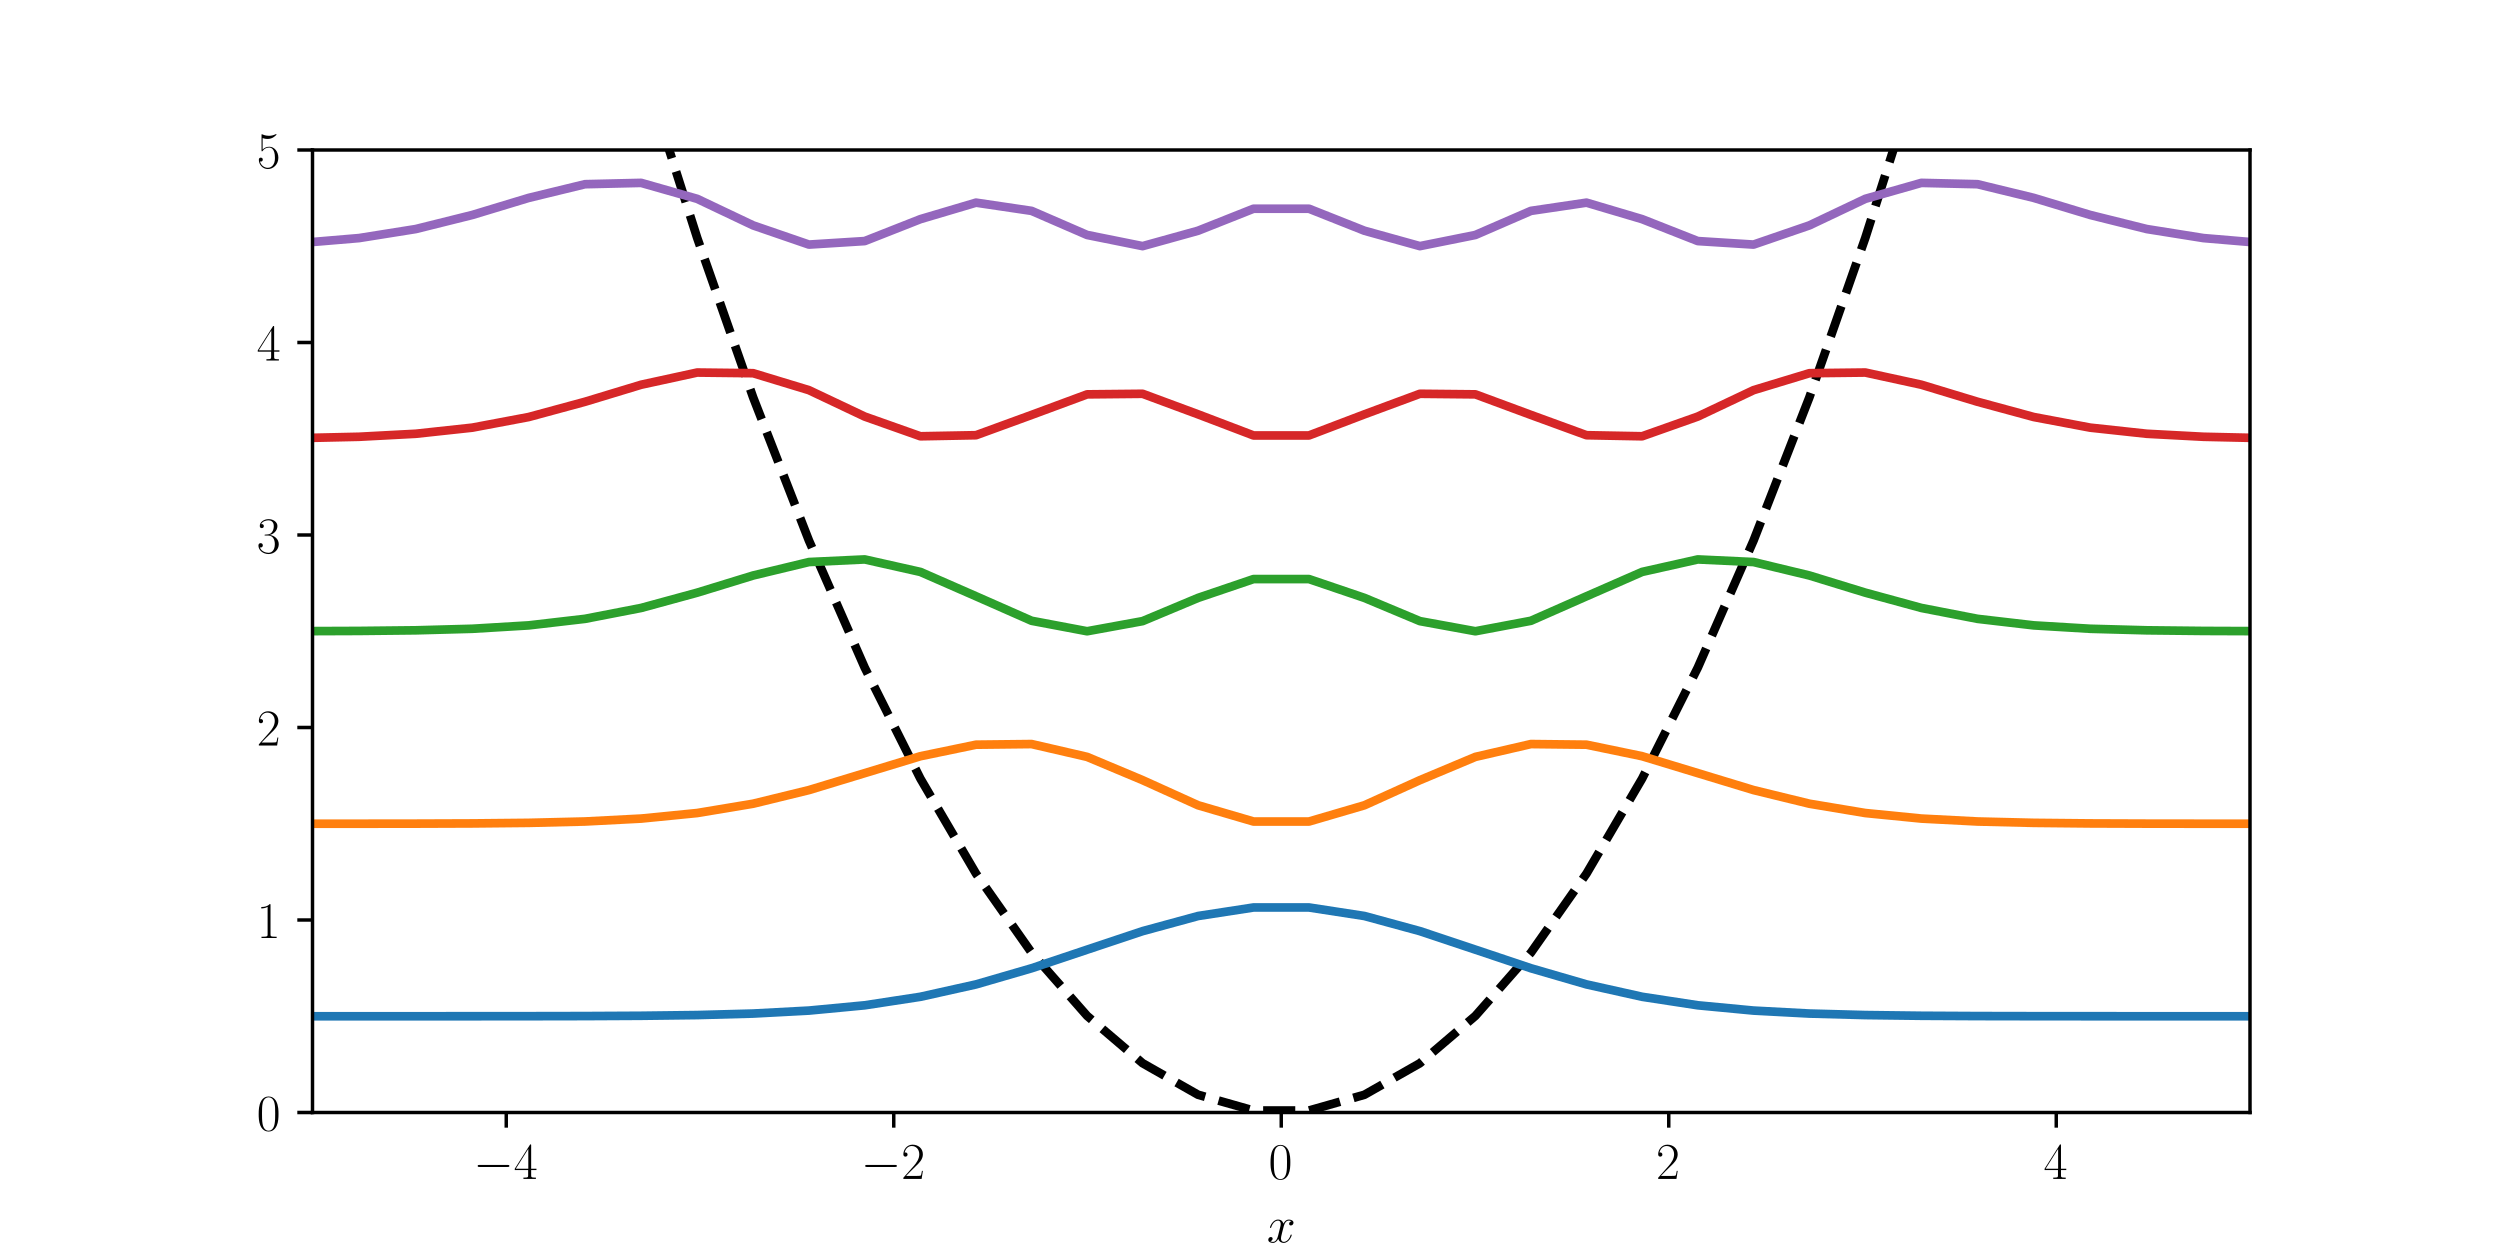
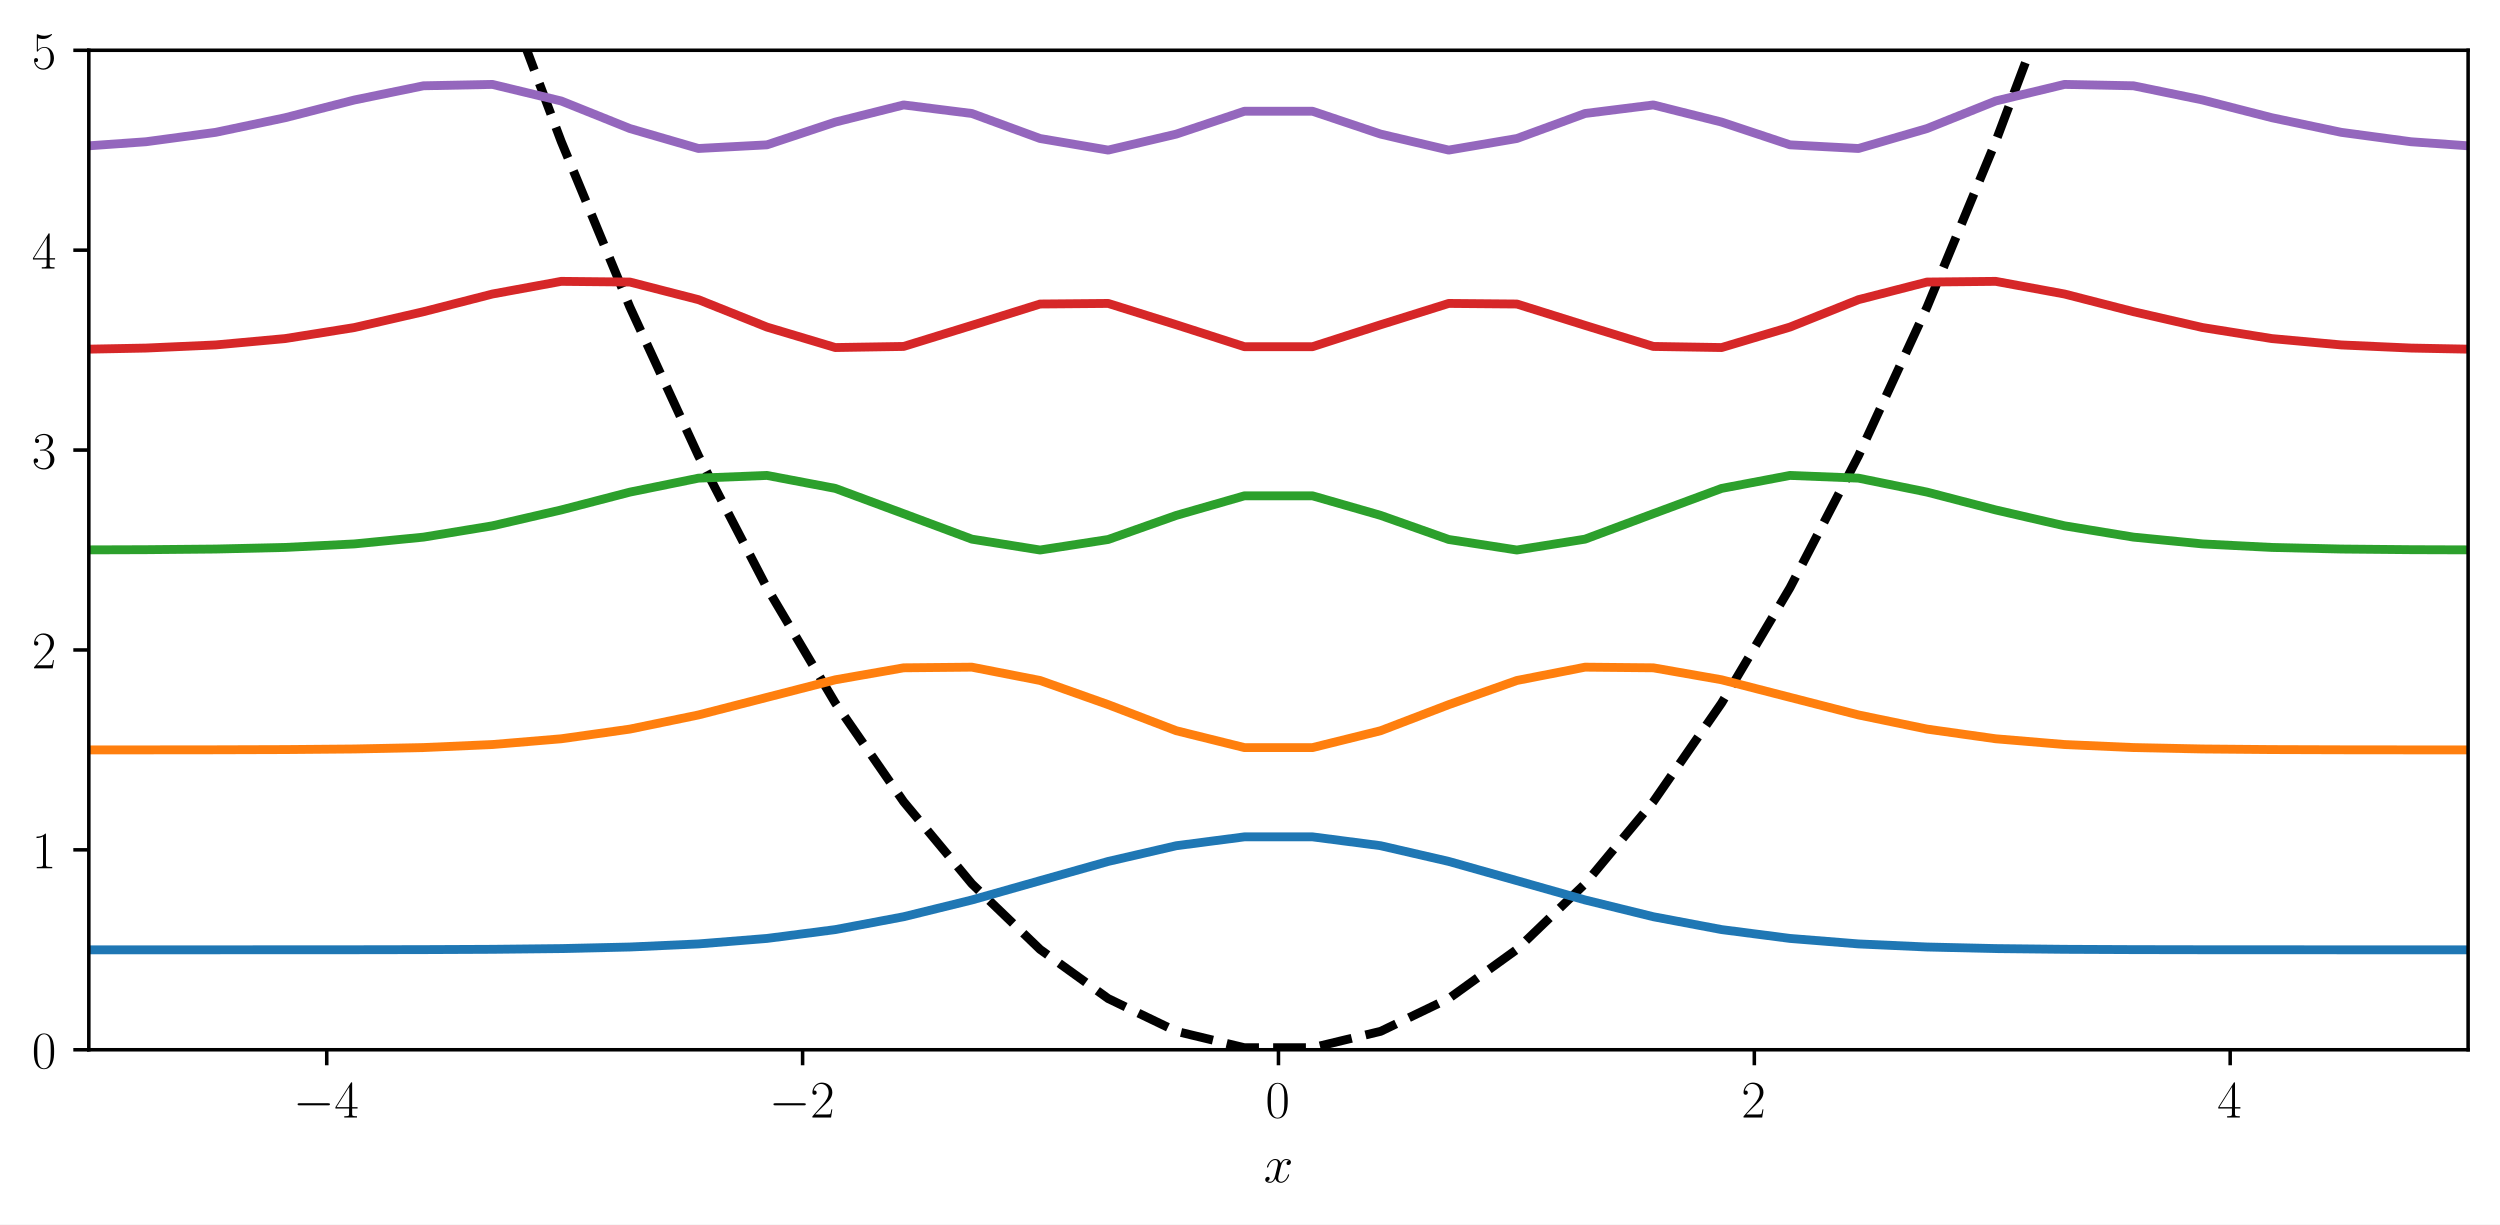
- <svg xmlns="http://www.w3.org/2000/svg" xmlns:xlink="http://www.w3.org/1999/xlink" width="576pt" height="288pt" viewBox="0 0 576 288" version="1.1">
+ <svg xmlns="http://www.w3.org/2000/svg" xmlns:xlink="http://www.w3.org/1999/xlink" width="564.48pt" height="276.48pt" viewBox="0 0 564.48 276.48" version="1.1">
  <defs>
    <style type="text/css">*{stroke-linejoin: round; stroke-linecap: butt}</style>
  </defs>
  <g id="figure_1">
    <g id="patch_1">
-       <path d="M 0 288  L 576 288  L 576 0  L 0 0  z " style="fill: #ffffff" />
+       <path d="M 0 276.48  L 564.48 276.48  L 564.48 0  L 0 0  z " style="fill: #ffffff" />
    </g>
    <g id="axes_1">
      <g id="patch_2">
-         <path d="M 72 256.32  L 518.4 256.32  L 518.4 34.56  L 72 34.56  z " style="fill: #ffffff" />
+         <path d="M 20.053 237.026  L 557.28 237.026  L 557.28 11.351  L 20.053 11.351  z " style="fill: #ffffff" />
      </g>
      <g id="matplotlib.axis_1">
        <g id="xtick_1">
          <g id="line2d_1">
            <defs>
-               <path id="m170345882e" d="M 0 0  L 0 3.5  " style="stroke: #000000; stroke-width: 0.8" />
+               <path id="m73834a5d7a" d="M 0 0  L 0 3.5  " style="stroke: #000000; stroke-width: 0.8" />
            </defs>
            <g>
-               <use xlink:href="#m170345882e" x="116.64" y="256.32" style="stroke: #000000; stroke-width: 0.8" />
+               <use xlink:href="#m73834a5d7a" x="73.776" y="237.026" style="stroke: #000000; stroke-width: 0.8" />
            </g>
          </g>
          <g id="text_1">
-             <g transform="translate(109.0643 271.6222) scale(0.12 -0.12)">
+             <g transform="translate(66.19995 252.3286) scale(0.12 -0.12)">
              <defs>
                <path id="CMSY10-0" d="M 4218 1472  C 4326 1472 4442 1472 4442 1600  C 4442 1728 4326 1728 4218 1728  L 755 1728  C 646 1728 531 1728 531 1600  C 531 1472 646 1472 755 1472  L 4218 1472  z " transform="scale(0.015625)" />
                <path id="CMR17-34" d="M 2150 4122  C 2150 4256 2144 4256 2029 4256  L 128 1254  L 128 1088  L 1779 1088  L 1779 457  C 1779 224 1766 160 1318 160  L 1197 160  L 1197 0  C 1402 0 1747 0 1965 0  C 2182 0 2528 0 2733 0  L 2733 160  L 2611 160  C 2163 160 2150 224 2150 457  L 2150 1088  L 2803 1088  L 2803 1254  L 2150 1254  L 2150 4122  z M 1798 3703  L 1798 1254  L 256 1254  L 1798 3703  z " transform="scale(0.015625)" />
              </defs>
              <use xlink:href="#CMSY10-0" transform="scale(0.996264)" />
              <use xlink:href="#CMR17-34" transform="translate(77.48747 0) scale(0.996264)" />
            </g>
          </g>
        </g>
        <g id="xtick_2">
          <g id="line2d_2">
            <g>
-               <use xlink:href="#m170345882e" x="205.92" y="256.32" style="stroke: #000000; stroke-width: 0.8" />
+               <use xlink:href="#m73834a5d7a" x="181.221" y="237.026" style="stroke: #000000; stroke-width: 0.8" />
            </g>
          </g>
          <g id="text_2">
-             <g transform="translate(198.3443 271.6222) scale(0.12 -0.12)">
+             <g transform="translate(173.6454 252.3286) scale(0.12 -0.12)">
              <defs>
                <path id="CMR17-32" d="M 2669 989  L 2554 989  C 2490 536 2438 459 2413 420  C 2381 369 1920 369 1830 369  L 602 369  C 832 619 1280 1072 1824 1597  C 2214 1967 2669 2402 2669 3035  C 2669 3790 2067 4224 1395 4224  C 691 4224 262 3604 262 3030  C 262 2780 448 2748 525 2748  C 589 2748 781 2787 781 3010  C 781 3207 614 3264 525 3264  C 486 3264 448 3258 422 3245  C 544 3790 915 4058 1306 4058  C 1862 4058 2227 3617 2227 3035  C 2227 2479 1901 2000 1536 1584  L 262 146  L 262 0  L 2515 0  L 2669 989  z " transform="scale(0.015625)" />
              </defs>
              <use xlink:href="#CMSY10-0" transform="scale(0.996264)" />
              <use xlink:href="#CMR17-32" transform="translate(77.48747 0) scale(0.996264)" />
            </g>
          </g>
        </g>
        <g id="xtick_3">
          <g id="line2d_3">
            <g>
-               <use xlink:href="#m170345882e" x="295.2" y="256.32" style="stroke: #000000; stroke-width: 0.8" />
+               <use xlink:href="#m73834a5d7a" x="288.666" y="237.026" style="stroke: #000000; stroke-width: 0.8" />
            </g>
          </g>
          <g id="text_3">
-             <g transform="translate(292.2735 271.6222) scale(0.12 -0.12)">
+             <g transform="translate(285.74 252.3286) scale(0.12 -0.12)">
              <defs>
                <path id="CMR17-30" d="M 2688 2025  C 2688 2416 2682 3080 2413 3591  C 2176 4039 1798 4198 1466 4198  C 1158 4198 768 4058 525 3597  C 269 3118 243 2524 243 2025  C 243 1661 250 1106 448 619  C 723 -39 1216 -128 1466 -128  C 1760 -128 2208 -7 2470 600  C 2662 1042 2688 1559 2688 2025  z M 1466 -26  C 1056 -26 813 325 723 812  C 653 1188 653 1738 653 2096  C 653 2588 653 2997 736 3387  C 858 3929 1216 4096 1466 4096  C 1728 4096 2067 3923 2189 3400  C 2272 3036 2278 2607 2278 2096  C 2278 1680 2278 1169 2202 792  C 2067 95 1690 -26 1466 -26  z " transform="scale(0.015625)" />
              </defs>
              <use xlink:href="#CMR17-30" transform="scale(0.996264)" />
            </g>
          </g>
        </g>
        <g id="xtick_4">
          <g id="line2d_4">
            <g>
-               <use xlink:href="#m170345882e" x="384.48" y="256.32" style="stroke: #000000; stroke-width: 0.8" />
+               <use xlink:href="#m73834a5d7a" x="396.112" y="237.026" style="stroke: #000000; stroke-width: 0.8" />
            </g>
          </g>
          <g id="text_4">
-             <g transform="translate(381.5535 271.6222) scale(0.12 -0.12)">
+             <g transform="translate(393.1854 252.3286) scale(0.12 -0.12)">
              <use xlink:href="#CMR17-32" transform="scale(0.996264)" />
            </g>
          </g>
        </g>
        <g id="xtick_5">
          <g id="line2d_5">
            <g>
-               <use xlink:href="#m170345882e" x="473.76" y="256.32" style="stroke: #000000; stroke-width: 0.8" />
+               <use xlink:href="#m73834a5d7a" x="503.557" y="237.026" style="stroke: #000000; stroke-width: 0.8" />
            </g>
          </g>
          <g id="text_5">
-             <g transform="translate(470.8335 271.6222) scale(0.12 -0.12)">
+             <g transform="translate(500.6308 252.3286) scale(0.12 -0.12)">
              <use xlink:href="#CMR17-34" transform="scale(0.996264)" />
            </g>
          </g>
        </g>
        <g id="text_6">
-           <g transform="translate(291.874 286.249) scale(0.12 -0.12)">
+           <g transform="translate(285.3405 266.9554) scale(0.12 -0.12)">
            <defs>
              <path id="CMMI12-78" d="M 3034 2606  C 2829 2567 2752 2414 2752 2293  C 2752 2139 2874 2088 2963 2088  C 3155 2088 3290 2254 3290 2427  C 3290 2695 2982 2816 2714 2816  C 2323 2816 2106 2433 2048 2312  C 1901 2816 1504 2816 1389 2816  C 736 2816 390 1980 390 1839  C 390 1814 416 1782 461 1782  C 512 1782 525 1820 538 1846  C 755 2555 1184 2689 1370 2689  C 1658 2689 1715 2420 1715 2267  C 1715 2127 1677 1980 1600 1673  L 1382 798  C 1286 415 1101 64 762 64  C 730 64 570 64 435 147  C 666 192 717 383 717 460  C 717 588 621 664 499 664  C 346 664 179 530 179 326  C 179 57 480 -64 755 -64  C 1062 -64 1280 179 1414 441  C 1517 64 1837 -64 2074 -64  C 2726 -64 3072 773 3072 913  C 3072 945 3046 971 3008 971  C 2950 971 2944 939 2925 888  C 2752 326 2381 64 2093 64  C 1869 64 1747 230 1747 492  C 1747 632 1773 734 1875 1156  L 2099 2024  C 2195 2408 2413 2689 2707 2689  C 2720 2689 2899 2689 3034 2606  z " transform="scale(0.015625)" />
            </defs>
            <use xlink:href="#CMMI12-78" transform="scale(0.996264)" />
          </g>
        </g>
      </g>
      <g id="matplotlib.axis_2">
        <g id="ytick_1">
          <g id="line2d_6">
            <defs>
-               <path id="m01261cb0e1" d="M 0 0  L -3.5 0  " style="stroke: #000000; stroke-width: 0.8" />
+               <path id="m3614e08817" d="M 0 0  L -3.5 0  " style="stroke: #000000; stroke-width: 0.8" />
            </defs>
            <g>
-               <use xlink:href="#m01261cb0e1" x="72" y="256.32" style="stroke: #000000; stroke-width: 0.8" />
+               <use xlink:href="#m3614e08817" x="20.053" y="237.026" style="stroke: #000000; stroke-width: 0.8" />
            </g>
          </g>
          <g id="text_7">
-             <g transform="translate(59.14701 260.4711) scale(0.12 -0.12)">
+             <g transform="translate(7.2 241.1775) scale(0.12 -0.12)">
              <use xlink:href="#CMR17-30" transform="scale(0.996264)" />
            </g>
          </g>
        </g>
        <g id="ytick_2">
          <g id="line2d_7">
            <g>
-               <use xlink:href="#m01261cb0e1" x="72" y="211.968" style="stroke: #000000; stroke-width: 0.8" />
+               <use xlink:href="#m3614e08817" x="20.053" y="191.891" style="stroke: #000000; stroke-width: 0.8" />
            </g>
          </g>
          <g id="text_8">
-             <g transform="translate(59.14701 216.1191) scale(0.12 -0.12)">
+             <g transform="translate(7.2 196.0425) scale(0.12 -0.12)">
              <defs>
                <path id="CMR17-31" d="M 1702 4058  C 1702 4192 1696 4192 1606 4192  C 1357 3916 979 3827 621 3827  C 602 3827 570 3827 563 3808  C 557 3795 557 3782 557 3648  C 755 3648 1088 3686 1344 3839  L 1344 461  C 1344 236 1331 160 781 160  L 589 160  L 589 0  C 896 0 1216 0 1523 0  C 1830 0 2150 0 2458 0  L 2458 160  L 2266 160  C 1715 160 1702 230 1702 458  L 1702 4058  z " transform="scale(0.015625)" />
              </defs>
              <use xlink:href="#CMR17-31" transform="scale(0.996264)" />
            </g>
          </g>
        </g>
        <g id="ytick_3">
          <g id="line2d_8">
            <g>
-               <use xlink:href="#m01261cb0e1" x="72" y="167.616" style="stroke: #000000; stroke-width: 0.8" />
+               <use xlink:href="#m3614e08817" x="20.053" y="146.756" style="stroke: #000000; stroke-width: 0.8" />
            </g>
          </g>
          <g id="text_9">
-             <g transform="translate(59.14701 171.7671) scale(0.12 -0.12)">
+             <g transform="translate(7.2 150.9074) scale(0.12 -0.12)">
              <use xlink:href="#CMR17-32" transform="scale(0.996264)" />
            </g>
          </g>
        </g>
        <g id="ytick_4">
          <g id="line2d_9">
            <g>
-               <use xlink:href="#m01261cb0e1" x="72" y="123.264" style="stroke: #000000; stroke-width: 0.8" />
+               <use xlink:href="#m3614e08817" x="20.053" y="101.621" style="stroke: #000000; stroke-width: 0.8" />
            </g>
          </g>
          <g id="text_10">
-             <g transform="translate(59.14701 127.4151) scale(0.12 -0.12)">
+             <g transform="translate(7.2 105.7723) scale(0.12 -0.12)">
              <defs>
                <path id="CMR17-33" d="M 1414 2157  C 1984 2157 2234 1662 2234 1090  C 2234 320 1824 25 1453 25  C 1114 25 563 194 390 693  C 422 680 454 680 486 680  C 640 680 755 782 755 948  C 755 1133 614 1216 486 1216  C 378 1216 211 1165 211 926  C 211 335 787 -128 1466 -128  C 2176 -128 2720 430 2720 1085  C 2720 1707 2208 2157 1600 2227  C 2086 2328 2554 2756 2554 3329  C 2554 3820 2048 4179 1472 4179  C 890 4179 378 3829 378 3329  C 378 3110 544 3072 627 3072  C 762 3072 877 3155 877 3321  C 877 3486 762 3569 627 3569  C 602 3569 570 3569 544 3557  C 730 3959 1235 4032 1459 4032  C 1683 4032 2106 3925 2106 3320  C 2106 3143 2080 2828 1862 2550  C 1670 2304 1453 2304 1242 2284  C 1210 2284 1062 2269 1037 2269  C 992 2263 966 2257 966 2208  C 966 2163 973 2157 1101 2157  L 1414 2157  z " transform="scale(0.015625)" />
              </defs>
              <use xlink:href="#CMR17-33" transform="scale(0.996264)" />
            </g>
          </g>
        </g>
        <g id="ytick_5">
          <g id="line2d_10">
            <g>
-               <use xlink:href="#m01261cb0e1" x="72" y="78.912" style="stroke: #000000; stroke-width: 0.8" />
+               <use xlink:href="#m3614e08817" x="20.053" y="56.486" style="stroke: #000000; stroke-width: 0.8" />
            </g>
          </g>
          <g id="text_11">
-             <g transform="translate(59.14701 83.06309) scale(0.12 -0.12)">
+             <g transform="translate(7.2 60.63725) scale(0.12 -0.12)">
              <use xlink:href="#CMR17-34" transform="scale(0.996264)" />
            </g>
          </g>
        </g>
        <g id="ytick_6">
          <g id="line2d_11">
            <g>
-               <use xlink:href="#m01261cb0e1" x="72" y="34.56" style="stroke: #000000; stroke-width: 0.8" />
+               <use xlink:href="#m3614e08817" x="20.053" y="11.351" style="stroke: #000000; stroke-width: 0.8" />
            </g>
          </g>
          <g id="text_12">
-             <g transform="translate(59.14701 38.71109) scale(0.12 -0.12)">
+             <g transform="translate(7.2 15.50218) scale(0.12 -0.12)">
              <defs>
                <path id="CMR17-35" d="M 730 3692  C 794 3666 1056 3584 1325 3584  C 1920 3584 2246 3911 2432 4100  C 2432 4157 2432 4192 2394 4192  C 2387 4192 2374 4192 2323 4163  C 2099 4058 1837 3973 1517 3973  C 1325 3973 1037 3999 723 4139  C 653 4171 640 4171 634 4171  C 602 4171 595 4164 595 4037  L 595 2203  C 595 2089 595 2057 659 2057  C 691 2057 704 2070 736 2114  C 941 2401 1222 2522 1542 2522  C 1766 2522 2246 2382 2246 1289  C 2246 1085 2246 715 2054 421  C 1894 159 1645 25 1370 25  C 947 25 518 320 403 814  C 429 807 480 795 506 795  C 589 795 749 840 749 1038  C 749 1210 627 1280 506 1280  C 358 1280 262 1190 262 1011  C 262 454 704 -128 1382 -128  C 2042 -128 2669 440 2669 1264  C 2669 2030 2170 2624 1549 2624  C 1222 2624 947 2503 730 2274  L 730 3692  z " transform="scale(0.015625)" />
              </defs>
              <use xlink:href="#CMR17-35" transform="scale(0.996264)" />
            </g>
          </g>
        </g>
      </g>
      <g id="line2d_12">
-         <path d="M 143.263 -1  L 147.723 14.282  L 160.633 54.803  L 173.519 91.55  L 186.384 124.549  L 199.23 153.824  L 212.059 179.396  L 224.874 201.282  L 237.677 219.497  L 250.47 234.055  L 263.256 244.964  L 276.035 252.233  L 288.812 255.866  L 301.588 255.866  L 314.365 252.233  L 327.144 244.964  L 339.93 234.055  L 352.723 219.497  L 365.526 201.282  L 378.341 179.396  L 391.17 153.824  L 404.016 124.549  L 416.881 91.55  L 429.767 54.803  L 442.677 14.282  L 447.137 -1  " clip-path="url(#pff301276f8)" style="fill: none; stroke-dasharray: 7.4,3.2; stroke-dashoffset: 0; stroke: #000000; stroke-width: 2" />
+         <path d="M 114.305 -1  L 126.72 31.951  L 142.228 69.347  L 157.71 102.929  L 173.17 132.721  L 188.61 158.744  L 204.032 181.017  L 219.44 199.554  L 234.836 214.368  L 250.222 225.47  L 265.603 232.867  L 280.979 236.564  L 296.354 236.564  L 311.73 232.867  L 327.111 225.47  L 342.497 214.368  L 357.893 199.554  L 373.301 181.017  L 388.723 158.744  L 404.163 132.721  L 419.623 102.929  L 435.105 69.347  L 450.613 31.951  L 463.028 -1  " clip-path="url(#p30e0bcbe19)" style="fill: none; stroke-dasharray: 7.4,3.2; stroke-dashoffset: 0; stroke: #000000; stroke-width: 2" />
      </g>
      <g id="line2d_13">
-         <path d="M -1 234.144  L 3.379 234.144  L 16.733 234.144  L 30.03 234.144  L 43.275 234.144  L 56.471 234.144  L 69.62 234.144  L 82.728 234.144  L 95.795 234.143  L 108.825 234.14  L 121.822 234.13  L 134.787 234.104  L 147.723 234.035  L 160.633 233.872  L 173.519 233.523  L 186.384 232.838  L 199.23 231.621  L 212.059 229.659  L 224.874 226.805  L 237.677 223.087  L 250.47 218.802  L 263.256 214.534  L 276.035 211.049  L 288.812 209.082  L 301.588 209.082  L 314.365 211.049  L 327.144 214.534  L 339.93 218.802  L 352.723 223.087  L 365.526 226.805  L 378.341 229.659  L 391.17 231.621  L 404.016 232.838  L 416.881 233.523  L 429.767 233.872  L 442.677 234.035  L 455.613 234.104  L 468.578 234.13  L 481.575 234.14  L 494.605 234.143  L 507.672 234.144  L 520.78 234.144  L 533.929 234.144  L 547.125 234.144  L 560.37 234.144  L 573.667 234.144  L 577 234.144  " clip-path="url(#pff301276f8)" style="fill: none; stroke: #1f77b4; stroke-width: 2; stroke-linecap: square" />
+         <path d="M -1 214.459  L 1.364 214.459  L 17.189 214.459  L 32.963 214.459  L 48.689 214.458  L 64.371 214.455  L 80.012 214.445  L 95.615 214.418  L 111.183 214.348  L 126.72 214.182  L 142.228 213.827  L 157.71 213.13  L 173.17 211.891  L 188.61 209.895  L 204.032 206.99  L 219.44 203.207  L 234.836 198.846  L 250.222 194.503  L 265.603 190.957  L 280.979 188.955  L 296.354 188.955  L 311.73 190.957  L 327.111 194.503  L 342.497 198.846  L 357.893 203.207  L 373.301 206.99  L 388.723 209.895  L 404.163 211.891  L 419.623 213.13  L 435.105 213.827  L 450.613 214.182  L 466.15 214.348  L 481.718 214.418  L 497.321 214.445  L 512.962 214.455  L 528.644 214.458  L 544.37 214.459  L 560.144 214.459  L 565.48 214.459  " clip-path="url(#p30e0bcbe19)" style="fill: none; stroke: #1f77b4; stroke-width: 2; stroke-linecap: square" />
      </g>
      <g id="line2d_14">
-         <path d="M -1 189.792  L 3.379 189.792  L 16.733 189.792  L 30.03 189.792  L 43.275 189.792  L 56.471 189.792  L 69.62 189.79  L 82.728 189.785  L 95.795 189.768  L 108.825 189.718  L 121.822 189.586  L 134.787 189.272  L 147.723 188.6  L 160.633 187.322  L 173.519 185.175  L 186.384 182.034  L 199.23 178.131  L 212.059 174.234  L 224.874 171.578  L 237.677 171.432  L 250.47 174.388  L 263.256 179.75  L 276.035 185.535  L 288.812 189.279  L 301.588 189.279  L 314.365 185.535  L 327.144 179.75  L 339.93 174.388  L 352.723 171.432  L 365.526 171.578  L 378.341 174.234  L 391.17 178.131  L 404.016 182.034  L 416.881 185.175  L 429.767 187.322  L 442.677 188.6  L 455.613 189.272  L 468.578 189.586  L 481.575 189.718  L 494.605 189.768  L 507.672 189.785  L 520.78 189.79  L 533.929 189.792  L 547.125 189.792  L 560.37 189.792  L 573.667 189.792  L 577 189.792  " clip-path="url(#pff301276f8)" style="fill: none; stroke: #ff7f0e; stroke-width: 2; stroke-linecap: square" />
+         <path d="M -1 169.323  L 1.364 169.323  L 17.189 169.322  L 32.963 169.317  L 48.689 169.299  L 64.371 169.249  L 80.012 169.114  L 95.615 168.794  L 111.183 168.11  L 126.72 166.81  L 142.228 164.625  L 157.71 161.428  L 173.17 157.457  L 188.61 153.491  L 204.032 150.788  L 219.44 150.64  L 234.836 153.648  L 250.222 159.104  L 265.603 164.992  L 280.979 168.802  L 296.354 168.802  L 311.73 164.992  L 327.111 159.104  L 342.497 153.648  L 357.893 150.64  L 373.301 150.788  L 388.723 153.491  L 404.163 157.457  L 419.623 161.428  L 435.105 164.625  L 450.613 166.81  L 466.15 168.11  L 481.718 168.794  L 497.321 169.114  L 512.962 169.249  L 528.644 169.299  L 544.37 169.317  L 560.144 169.322  L 565.48 169.322  " clip-path="url(#p30e0bcbe19)" style="fill: none; stroke: #ff7f0e; stroke-width: 2; stroke-linecap: square" />
      </g>
      <g id="line2d_15">
-         <path d="M -1 145.44  L 3.379 145.44  L 16.733 145.44  L 30.03 145.44  L 43.275 145.438  L 56.471 145.434  L 69.62 145.418  L 82.728 145.367  L 95.795 145.224  L 108.825 144.869  L 121.822 144.087  L 134.787 142.58  L 147.723 140.071  L 160.633 136.55  L 173.519 132.593  L 186.384 129.495  L 199.23 128.892  L 212.059 131.772  L 224.874 137.382  L 237.677 143.028  L 250.47 145.44  L 263.256 143.106  L 276.035 137.757  L 288.812 133.417  L 301.588 133.417  L 314.365 137.757  L 327.144 143.106  L 339.93 145.44  L 352.723 143.028  L 365.526 137.382  L 378.341 131.772  L 391.17 128.892  L 404.016 129.495  L 416.881 132.593  L 429.767 136.55  L 442.677 140.071  L 455.613 142.58  L 468.578 144.087  L 481.575 144.869  L 494.605 145.224  L 507.672 145.367  L 520.78 145.418  L 533.929 145.434  L 547.125 145.438  L 560.37 145.44  L 573.667 145.44  L 577 145.44  " clip-path="url(#pff301276f8)" style="fill: none; stroke: #2ca02c; stroke-width: 2; stroke-linecap: square" />
+         <path d="M -1 124.183  L 1.364 124.183  L 17.189 124.166  L 32.963 124.114  L 48.689 123.969  L 64.371 123.608  L 80.012 122.812  L 95.615 121.279  L 111.183 118.725  L 126.72 115.142  L 142.228 111.115  L 157.71 107.962  L 173.17 107.348  L 188.61 110.279  L 204.032 115.988  L 219.44 121.735  L 234.836 124.189  L 250.222 121.813  L 265.603 116.37  L 280.979 111.954  L 296.354 111.954  L 311.73 116.37  L 327.111 121.813  L 342.497 124.189  L 357.893 121.735  L 373.301 115.988  L 388.723 110.279  L 404.163 107.348  L 419.623 107.962  L 435.105 111.115  L 450.613 115.142  L 466.15 118.725  L 481.718 121.279  L 497.321 122.812  L 512.962 123.608  L 528.644 123.969  L 544.37 124.114  L 560.144 124.166  L 565.48 124.172  " clip-path="url(#p30e0bcbe19)" style="fill: none; stroke: #2ca02c; stroke-width: 2; stroke-linecap: square" />
      </g>
      <g id="line2d_16">
-         <path d="M -1 101.088  L 3.379 101.088  L 16.733 101.087  L 30.03 101.084  L 43.275 101.074  L 56.471 101.038  L 69.62 100.928  L 82.728 100.633  L 95.795 99.939  L 108.825 98.529  L 121.822 96.081  L 134.787 92.565  L 147.723 88.641  L 160.633 85.832  L 173.519 85.985  L 186.384 89.895  L 199.23 95.975  L 212.059 100.518  L 224.874 100.273  L 237.677 95.598  L 250.47 90.86  L 263.256 90.728  L 276.035 95.464  L 288.812 100.329  L 301.588 100.329  L 314.365 95.464  L 327.144 90.728  L 339.93 90.86  L 352.723 95.598  L 365.526 100.273  L 378.341 100.518  L 391.17 95.975  L 404.016 89.895  L 416.881 85.985  L 429.767 85.832  L 442.677 88.641  L 455.613 92.565  L 468.578 96.081  L 481.575 98.529  L 494.605 99.939  L 507.672 100.633  L 520.78 100.928  L 533.929 101.038  L 547.125 101.074  L 560.37 101.084  L 573.667 101.087  L 577 101.087  " clip-path="url(#pff301276f8)" style="fill: none; stroke: #d62728; stroke-width: 2; stroke-linecap: square" />
+         <path d="M -1 79.008  L 1.364 79.003  L 17.189 78.891  L 32.963 78.59  L 48.689 77.885  L 64.371 76.449  L 80.012 73.958  L 95.615 70.38  L 111.183 66.387  L 126.72 63.529  L 142.228 63.684  L 157.71 67.664  L 173.17 73.851  L 188.61 78.474  L 204.032 78.224  L 219.44 73.466  L 234.836 68.645  L 250.222 68.511  L 265.603 73.33  L 280.979 78.281  L 296.354 78.281  L 311.73 73.33  L 327.111 68.511  L 342.497 68.645  L 357.893 73.466  L 373.301 78.224  L 388.723 78.474  L 404.163 73.851  L 419.623 67.664  L 435.105 63.684  L 450.613 63.529  L 466.15 66.387  L 481.718 70.38  L 497.321 73.958  L 512.962 76.449  L 528.644 77.885  L 544.37 78.59  L 560.144 78.891  L 565.48 78.928  " clip-path="url(#p30e0bcbe19)" style="fill: none; stroke: #d62728; stroke-width: 2; stroke-linecap: square" />
      </g>
      <g id="line2d_17">
-         <path d="M -1 56.735  L 3.379 56.735  L 16.733 56.73  L 30.03 56.71  L 43.275 56.646  L 56.471 56.453  L 69.62 55.958  L 82.728 54.854  L 95.795 52.771  L 108.825 49.526  L 121.822 45.592  L 134.787 42.44  L 147.723 42.135  L 160.633 45.813  L 173.519 51.929  L 186.384 56.352  L 199.23 55.543  L 212.059 50.492  L 224.874 46.691  L 237.677 48.587  L 250.47 54.138  L 263.256 56.707  L 276.035 53.159  L 288.812 48.089  L 301.588 48.089  L 314.365 53.159  L 327.144 56.707  L 339.93 54.138  L 352.723 48.587  L 365.526 46.691  L 378.341 50.492  L 391.17 55.543  L 404.016 56.352  L 416.881 51.929  L 429.767 45.813  L 442.677 42.135  L 455.613 42.44  L 468.578 45.592  L 481.575 49.526  L 494.605 52.771  L 507.672 54.854  L 520.78 55.958  L 533.929 56.453  L 547.125 56.646  L 560.37 56.71  L 573.667 56.73  L 577 56.731  " clip-path="url(#pff301276f8)" style="fill: none; stroke: #9467bd; stroke-width: 2; stroke-linecap: square" />
+         <path d="M -1 33.66  L 1.364 33.631  L 17.189 33.127  L 32.963 32.004  L 48.689 29.883  L 64.371 26.582  L 80.012 22.578  L 95.615 19.371  L 111.183 19.06  L 126.72 22.803  L 142.228 29.026  L 157.71 33.528  L 173.17 32.704  L 188.61 27.565  L 204.032 23.696  L 219.44 25.626  L 234.836 31.274  L 250.222 33.889  L 265.603 30.278  L 280.979 25.119  L 296.354 25.119  L 311.73 30.278  L 327.111 33.889  L 342.497 31.274  L 357.893 25.626  L 373.301 23.696  L 388.723 27.565  L 404.163 32.704  L 419.623 33.528  L 435.105 29.026  L 450.613 22.803  L 466.15 19.06  L 481.718 19.371  L 497.321 22.578  L 512.962 26.582  L 528.644 29.883  L 544.37 32.004  L 560.144 33.127  L 565.48 33.297  " clip-path="url(#p30e0bcbe19)" style="fill: none; stroke: #9467bd; stroke-width: 2; stroke-linecap: square" />
      </g>
      <g id="patch_3">
-         <path d="M 72 256.32  L 72 34.56  " style="fill: none; stroke: #000000; stroke-width: 0.8; stroke-linejoin: miter; stroke-linecap: square" />
+         <path d="M 20.053 237.026  L 20.053 11.351  " style="fill: none; stroke: #000000; stroke-width: 0.8; stroke-linejoin: miter; stroke-linecap: square" />
      </g>
      <g id="patch_4">
-         <path d="M 518.4 256.32  L 518.4 34.56  " style="fill: none; stroke: #000000; stroke-width: 0.8; stroke-linejoin: miter; stroke-linecap: square" />
+         <path d="M 557.28 237.026  L 557.28 11.351  " style="fill: none; stroke: #000000; stroke-width: 0.8; stroke-linejoin: miter; stroke-linecap: square" />
      </g>
      <g id="patch_5">
-         <path d="M 72 256.32  L 518.4 256.32  " style="fill: none; stroke: #000000; stroke-width: 0.8; stroke-linejoin: miter; stroke-linecap: square" />
+         <path d="M 20.053 237.026  L 557.28 237.026  " style="fill: none; stroke: #000000; stroke-width: 0.8; stroke-linejoin: miter; stroke-linecap: square" />
      </g>
      <g id="patch_6">
-         <path d="M 72 34.56  L 518.4 34.56  " style="fill: none; stroke: #000000; stroke-width: 0.8; stroke-linejoin: miter; stroke-linecap: square" />
+         <path d="M 20.053 11.351  L 557.28 11.351  " style="fill: none; stroke: #000000; stroke-width: 0.8; stroke-linejoin: miter; stroke-linecap: square" />
      </g>
    </g>
  </g>
  <defs>
-     <clipPath id="pff301276f8">
-       <rect x="72" y="34.56" width="446.4" height="221.76" />
+     <clipPath id="p30e0bcbe19">
+       <rect x="20.053" y="11.351" width="537.227" height="225.675" />
    </clipPath>
  </defs>
</svg>
